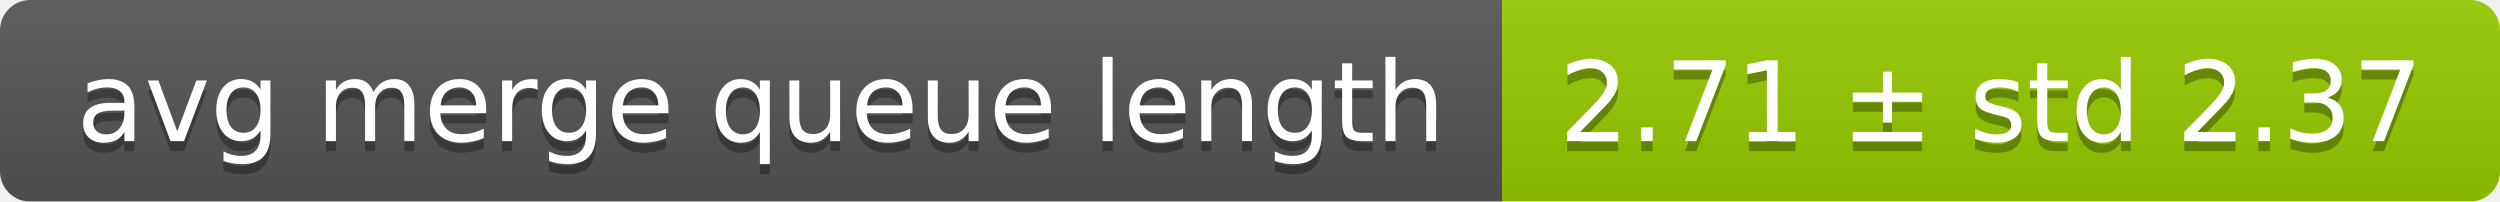
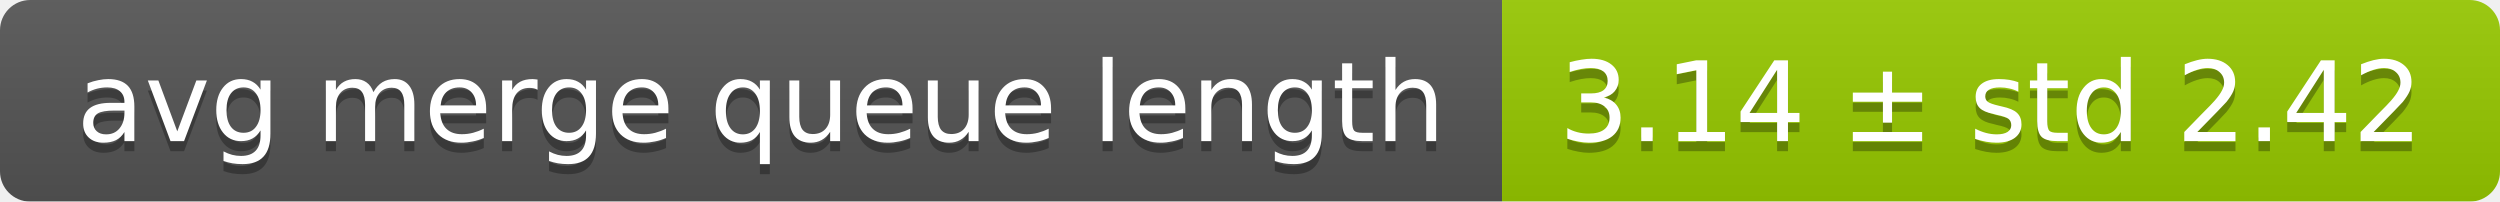
<svg xmlns="http://www.w3.org/2000/svg" width="248" height="20">
  <linearGradient id="smooth" x2="0" y2="100%">
    <stop offset="0" stop-color="#bbb" stop-opacity=".1" />
    <stop offset="1" stop-opacity=".1" />
  </linearGradient>
  <mask id="round">
    <rect width="248" height="20" rx="3" fill="#fff" />
  </mask>
  <g mask="url(#round)">
    <rect width="149" height="20" fill="#555" />
    <rect x="149" width="99" height="20" fill="#97ca00" />
    <rect width="248" height="20" fill="url(#smooth)" />
  </g>
  <g fill="#fff" text-anchor="middle" font-family="DejaVu Sans,Verdana,Geneva,sans-serif" font-size="11">
    <text x="75.5" y="15" fill="#010101" fill-opacity=".3">avg merge queue length</text>
    <text x="75.5" y="14">avg merge queue length</text>
-     <text x="197.5" y="15" fill="#010101" fill-opacity=".3">2.71 ± std 2.37</text>
-     <text x="197.5" y="14">2.71 ± std 2.37</text>
+     <text x="197.5" y="15" fill="#010101" fill-opacity=".3">3.14 ± std 2.42</text>
+     <text x="197.5" y="14">3.14 ± std 2.42</text>
  </g>
</svg>
